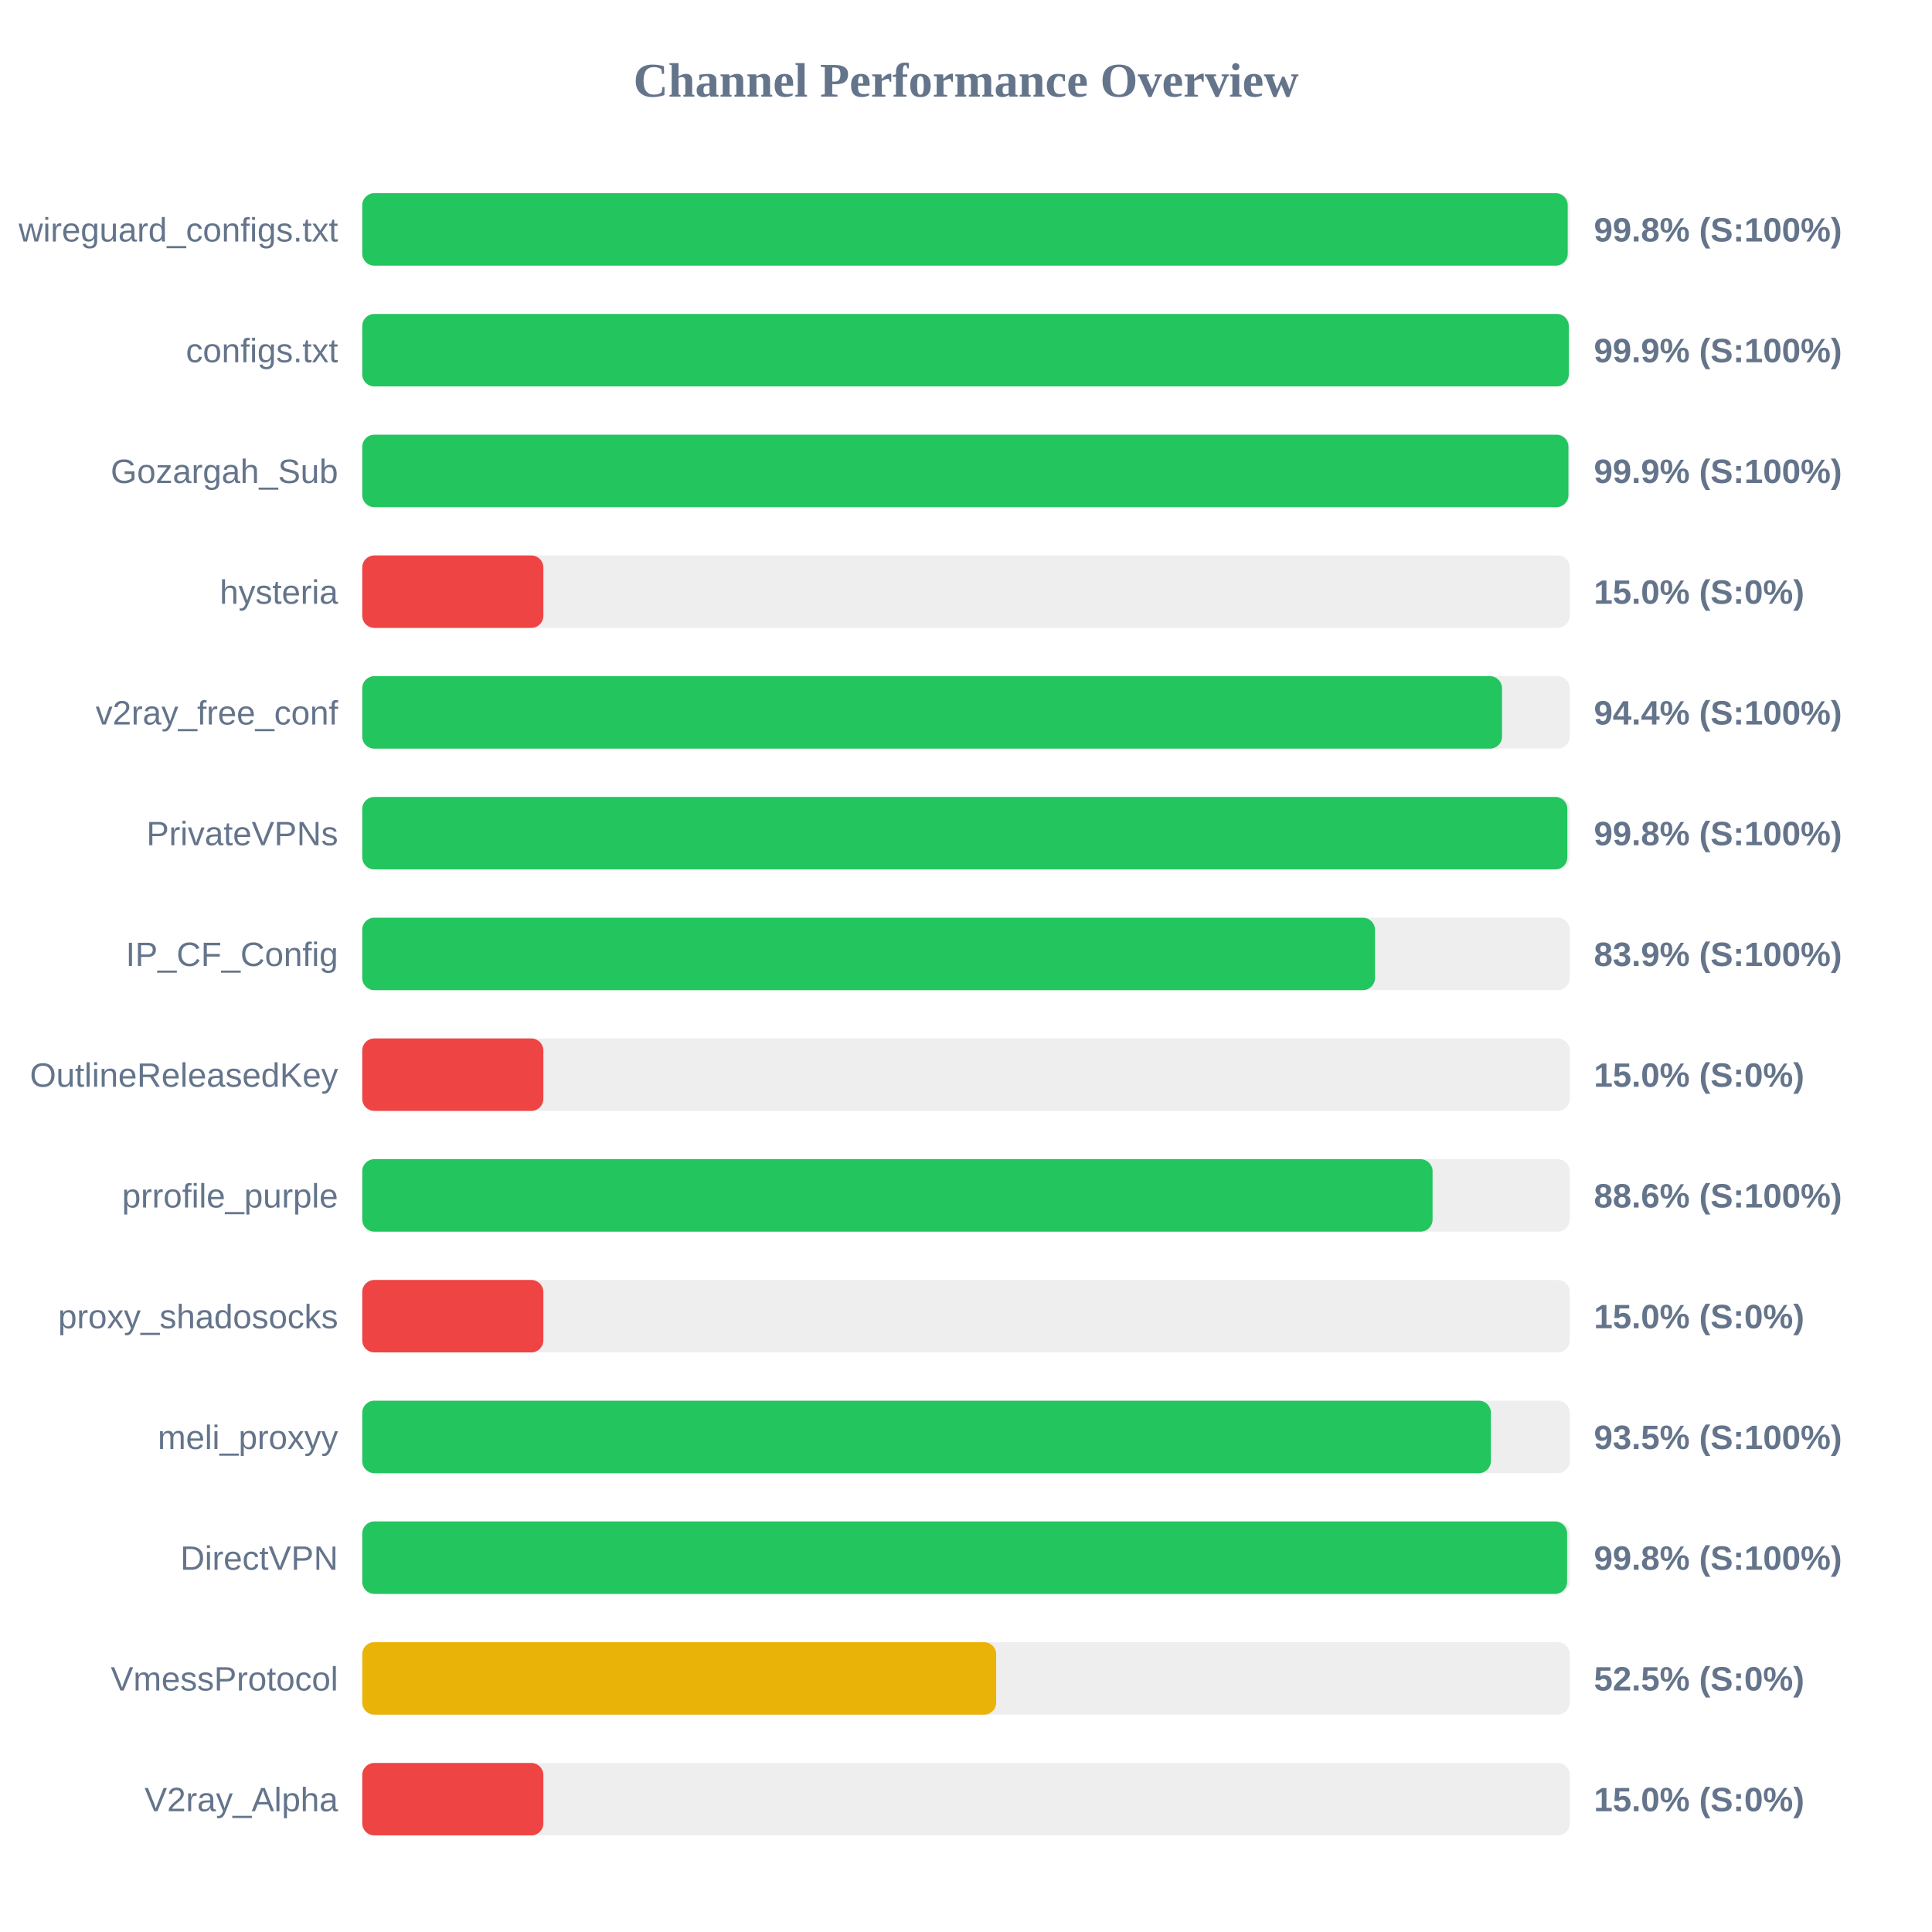
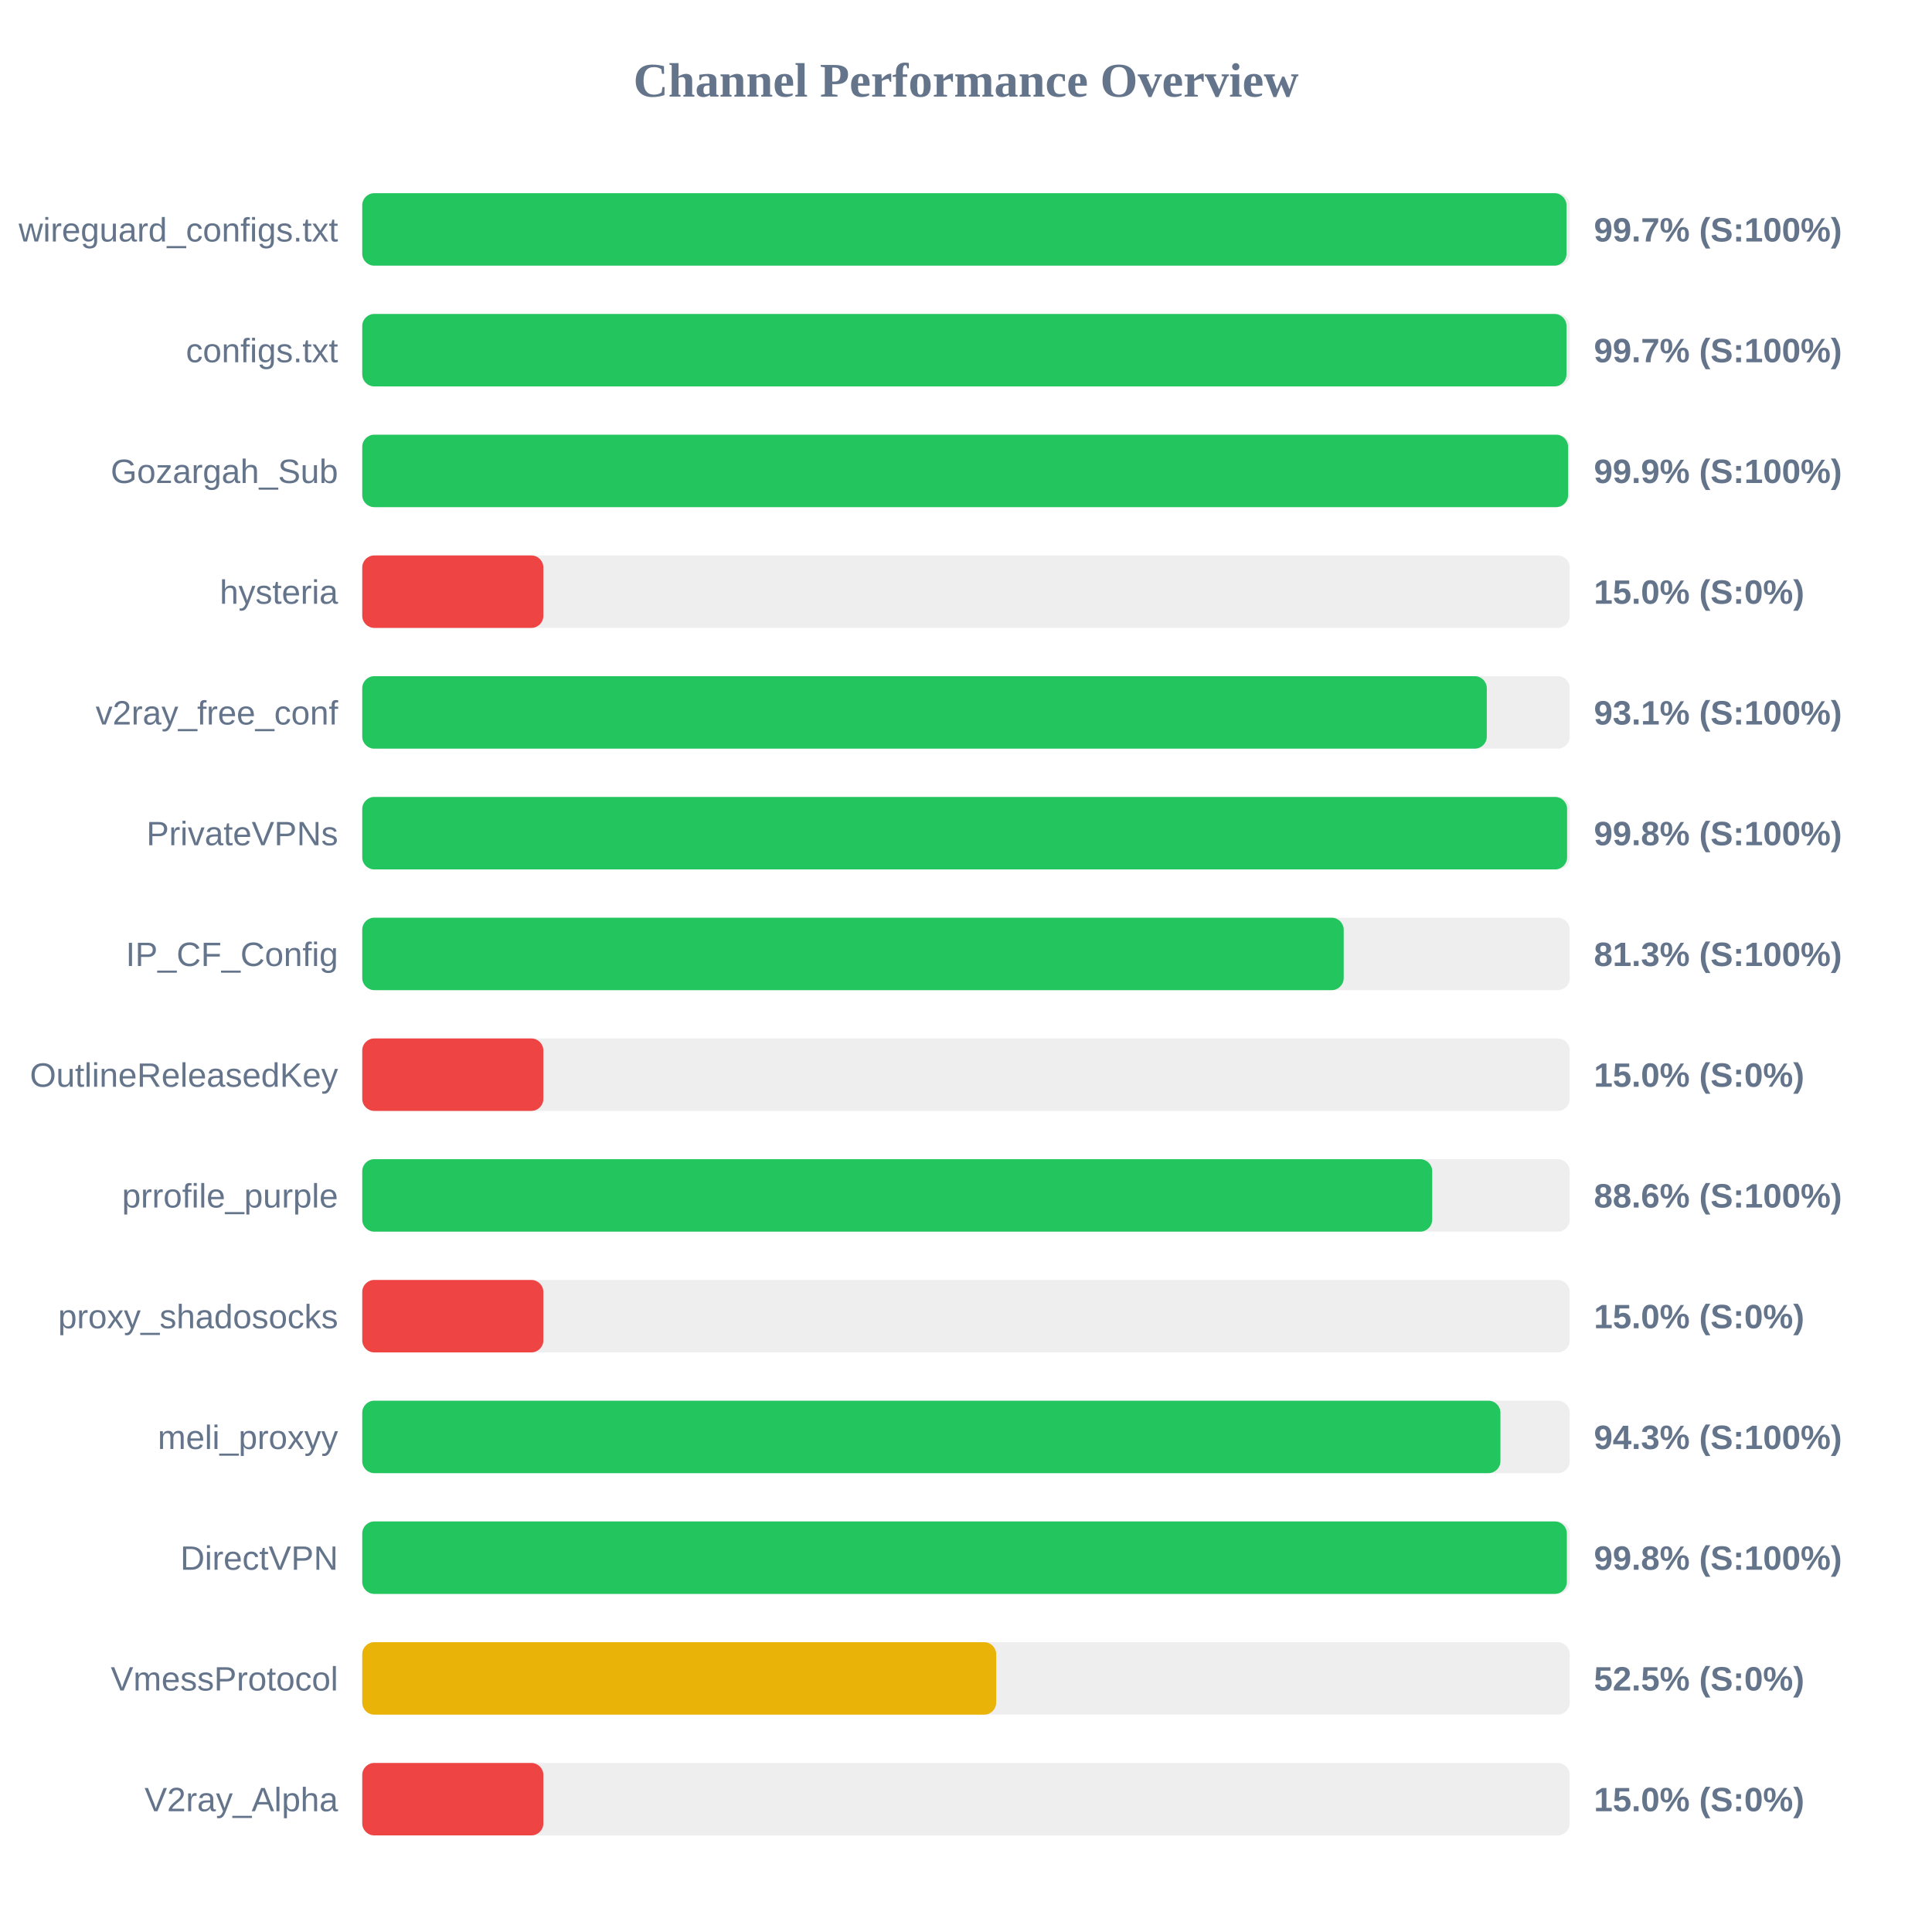
<svg xmlns="http://www.w3.org/2000/svg" width="800" height="800" version="1.1">
  <style>
        .row { font: 14px Arial; fill: #64748b; }
        .score { font: bold 14px Arial; fill: #64748b; }
    </style>
  <text x="400" y="40" text-anchor="middle" font-size="20px" font-weight="bold" fill="#64748b">Channel Performance Overview</text>
  <rect x="150" y="80" width="500" height="30" fill="#eee" rx="5" />
-   <rect x="150" y="80" width="499.15" height="30" fill="#22c55e" rx="5" />
+   <rect x="150" y="80" width="498.65" height="30" fill="#22c55e" rx="5" />
  <text x="140" y="100" text-anchor="end" class="row">wireguard_configs.txt</text>
-   <text x="660" y="100" text-anchor="start" class="score">99.8% (S:100%)</text>
+   <text x="660" y="100" text-anchor="start" class="score">99.7% (S:100%)</text>
  <rect x="150" y="130" width="500" height="30" fill="#eee" rx="5" />
-   <rect x="150" y="130" width="499.6" height="30" fill="#22c55e" rx="5" />
+   <rect x="150" y="130" width="498.65" height="30" fill="#22c55e" rx="5" />
  <text x="140" y="150" text-anchor="end" class="row">configs.txt</text>
-   <text x="660" y="150" text-anchor="start" class="score">99.9% (S:100%)</text>
+   <text x="660" y="150" text-anchor="start" class="score">99.7% (S:100%)</text>
  <rect x="150" y="180" width="500" height="30" fill="#eee" rx="5" />
-   <rect x="150" y="180" width="499.45" height="30" fill="#22c55e" rx="5" />
+   <rect x="150" y="180" width="499.3" height="30" fill="#22c55e" rx="5" />
  <text x="140" y="200" text-anchor="end" class="row">Gozargah_Sub</text>
  <text x="660" y="200" text-anchor="start" class="score">99.9% (S:100%)</text>
  <rect x="150" y="230" width="500" height="30" fill="#eee" rx="5" />
  <rect x="150" y="230" width="75.0" height="30" fill="#ef4444" rx="5" />
  <text x="140" y="250" text-anchor="end" class="row">hysteria</text>
  <text x="660" y="250" text-anchor="start" class="score">15.0% (S:0%)</text>
  <rect x="150" y="280" width="500" height="30" fill="#eee" rx="5" />
-   <rect x="150" y="280" width="471.95" height="30" fill="#22c55e" rx="5" />
+   <rect x="150" y="280" width="465.65" height="30" fill="#22c55e" rx="5" />
  <text x="140" y="300" text-anchor="end" class="row">v2ray_free_conf</text>
-   <text x="660" y="300" text-anchor="start" class="score">94.4% (S:100%)</text>
+   <text x="660" y="300" text-anchor="start" class="score">93.1% (S:100%)</text>
  <rect x="150" y="330" width="500" height="30" fill="#eee" rx="5" />
-   <rect x="150" y="330" width="499.0" height="30" fill="#22c55e" rx="5" />
+   <rect x="150" y="330" width="498.9" height="30" fill="#22c55e" rx="5" />
  <text x="140" y="350" text-anchor="end" class="row">PrivateVPNs</text>
  <text x="660" y="350" text-anchor="start" class="score">99.8% (S:100%)</text>
  <rect x="150" y="380" width="500" height="30" fill="#eee" rx="5" />
-   <rect x="150" y="380" width="419.35" height="30" fill="#22c55e" rx="5" />
+   <rect x="150" y="380" width="406.4" height="30" fill="#22c55e" rx="5" />
  <text x="140" y="400" text-anchor="end" class="row">IP_CF_Config</text>
-   <text x="660" y="400" text-anchor="start" class="score">83.9% (S:100%)</text>
+   <text x="660" y="400" text-anchor="start" class="score">81.3% (S:100%)</text>
  <rect x="150" y="430" width="500" height="30" fill="#eee" rx="5" />
  <rect x="150" y="430" width="75.0" height="30" fill="#ef4444" rx="5" />
  <text x="140" y="450" text-anchor="end" class="row">OutlineReleasedKey</text>
  <text x="660" y="450" text-anchor="start" class="score">15.0% (S:0%)</text>
  <rect x="150" y="480" width="500" height="30" fill="#eee" rx="5" />
-   <rect x="150" y="480" width="443.2" height="30" fill="#22c55e" rx="5" />
+   <rect x="150" y="480" width="443.05" height="30" fill="#22c55e" rx="5" />
  <text x="140" y="500" text-anchor="end" class="row">prrofile_purple</text>
  <text x="660" y="500" text-anchor="start" class="score">88.6% (S:100%)</text>
  <rect x="150" y="530" width="500" height="30" fill="#eee" rx="5" />
  <rect x="150" y="530" width="75.0" height="30" fill="#ef4444" rx="5" />
  <text x="140" y="550" text-anchor="end" class="row">proxy_shadosocks</text>
  <text x="660" y="550" text-anchor="start" class="score">15.0% (S:0%)</text>
  <rect x="150" y="580" width="500" height="30" fill="#eee" rx="5" />
-   <rect x="150" y="580" width="467.35" height="30" fill="#22c55e" rx="5" />
+   <rect x="150" y="580" width="471.3" height="30" fill="#22c55e" rx="5" />
  <text x="140" y="600" text-anchor="end" class="row">meli_proxyy</text>
-   <text x="660" y="600" text-anchor="start" class="score">93.5% (S:100%)</text>
+   <text x="660" y="600" text-anchor="start" class="score">94.3% (S:100%)</text>
  <rect x="150" y="630" width="500" height="30" fill="#eee" rx="5" />
-   <rect x="150" y="630" width="498.9" height="30" fill="#22c55e" rx="5" />
+   <rect x="150" y="630" width="498.8" height="30" fill="#22c55e" rx="5" />
  <text x="140" y="650" text-anchor="end" class="row">DirectVPN</text>
  <text x="660" y="650" text-anchor="start" class="score">99.8% (S:100%)</text>
  <rect x="150" y="680" width="500" height="30" fill="#eee" rx="5" />
  <rect x="150" y="680" width="262.5" height="30" fill="#eab308" rx="5" />
  <text x="140" y="700" text-anchor="end" class="row">VmessProtocol</text>
  <text x="660" y="700" text-anchor="start" class="score">52.5% (S:0%)</text>
  <rect x="150" y="730" width="500" height="30" fill="#eee" rx="5" />
  <rect x="150" y="730" width="75.0" height="30" fill="#ef4444" rx="5" />
  <text x="140" y="750" text-anchor="end" class="row">V2ray_Alpha</text>
  <text x="660" y="750" text-anchor="start" class="score">15.0% (S:0%)</text>
</svg>
